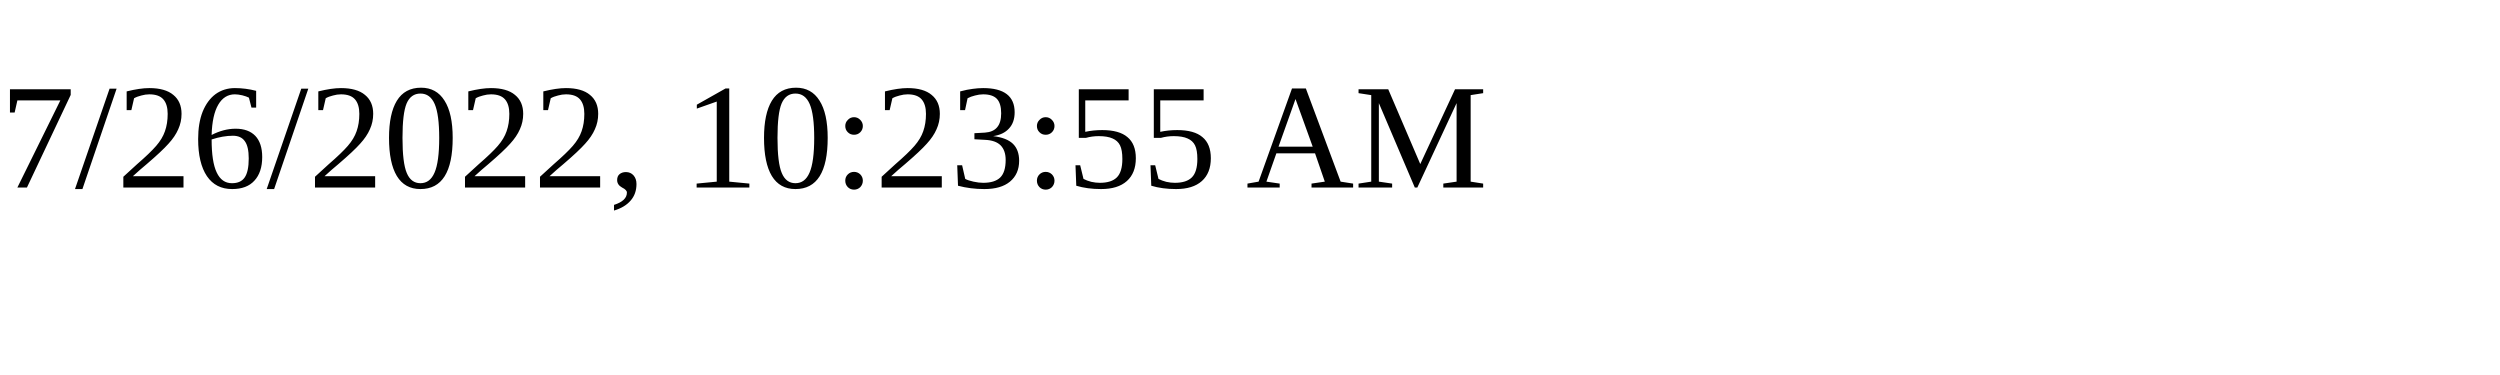
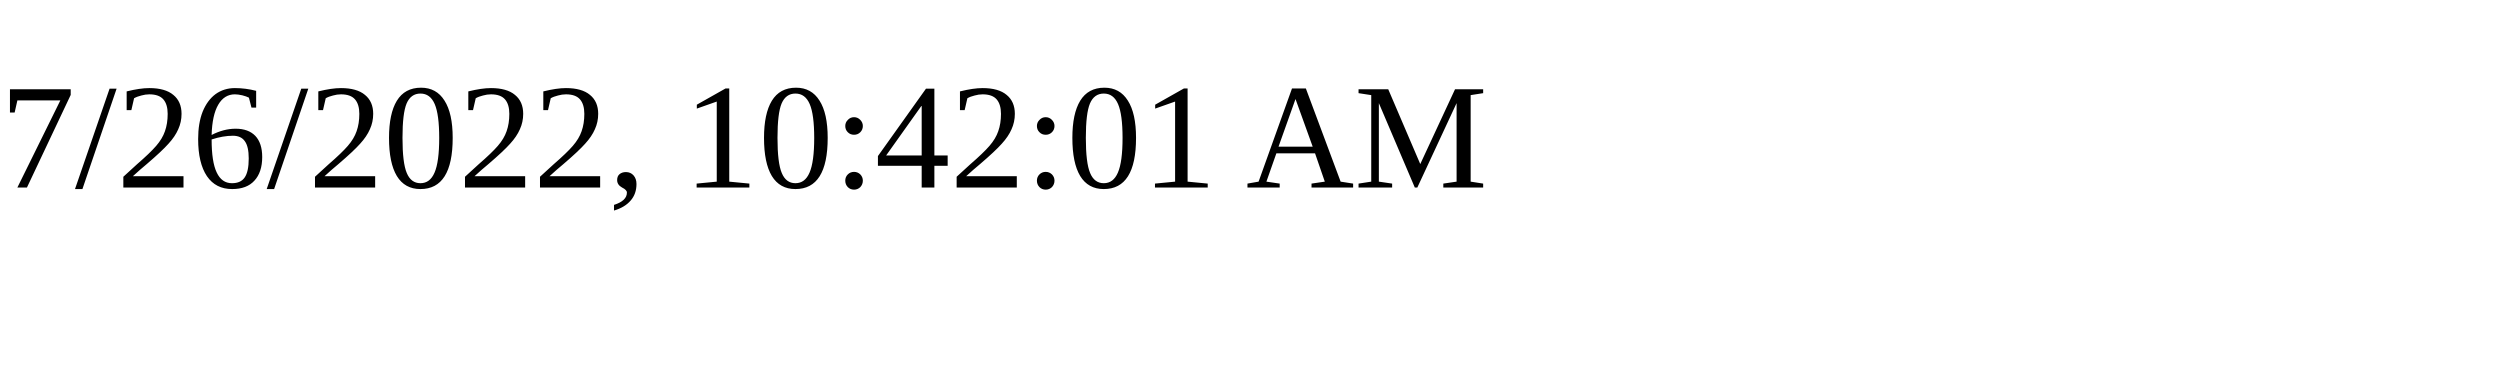
<svg xmlns="http://www.w3.org/2000/svg" height="30" width="200">
-   <text x="0" y="15">7/26/2022, 10:23:55 AM</text>
+   <text x="0" y="15">7/26/2022, 10:42:01 AM</text>
</svg>
